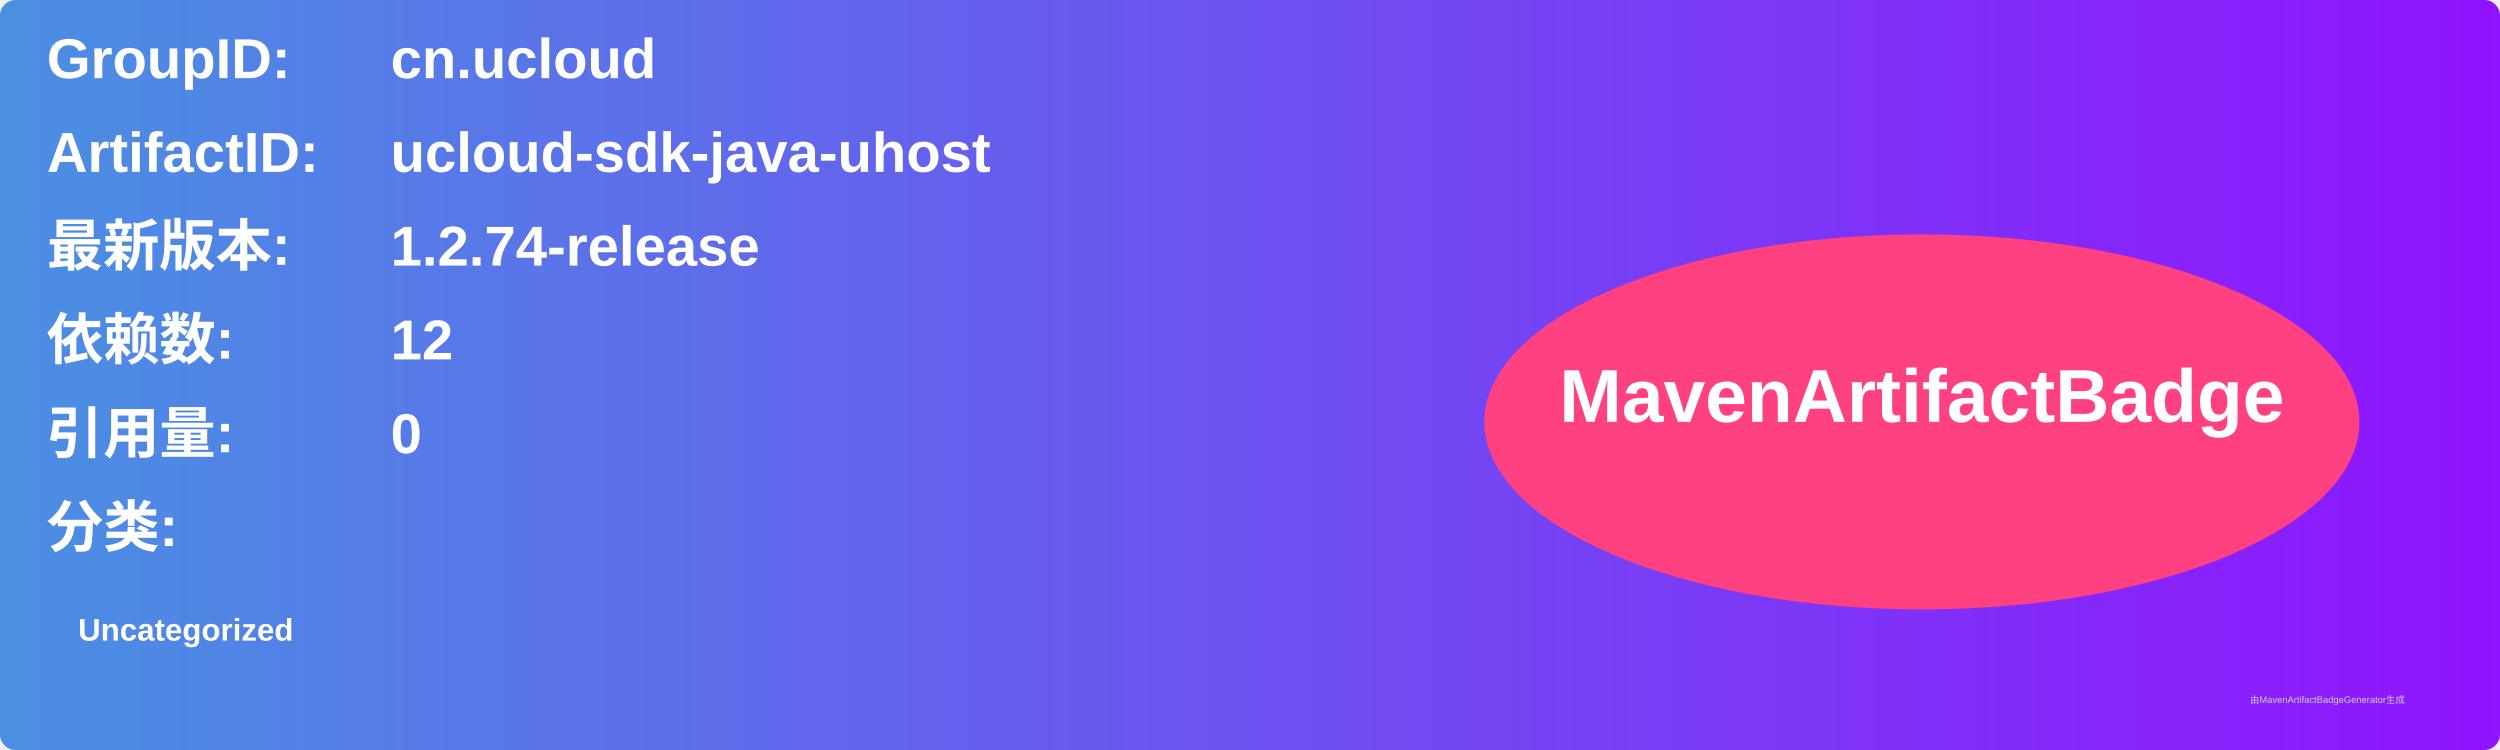
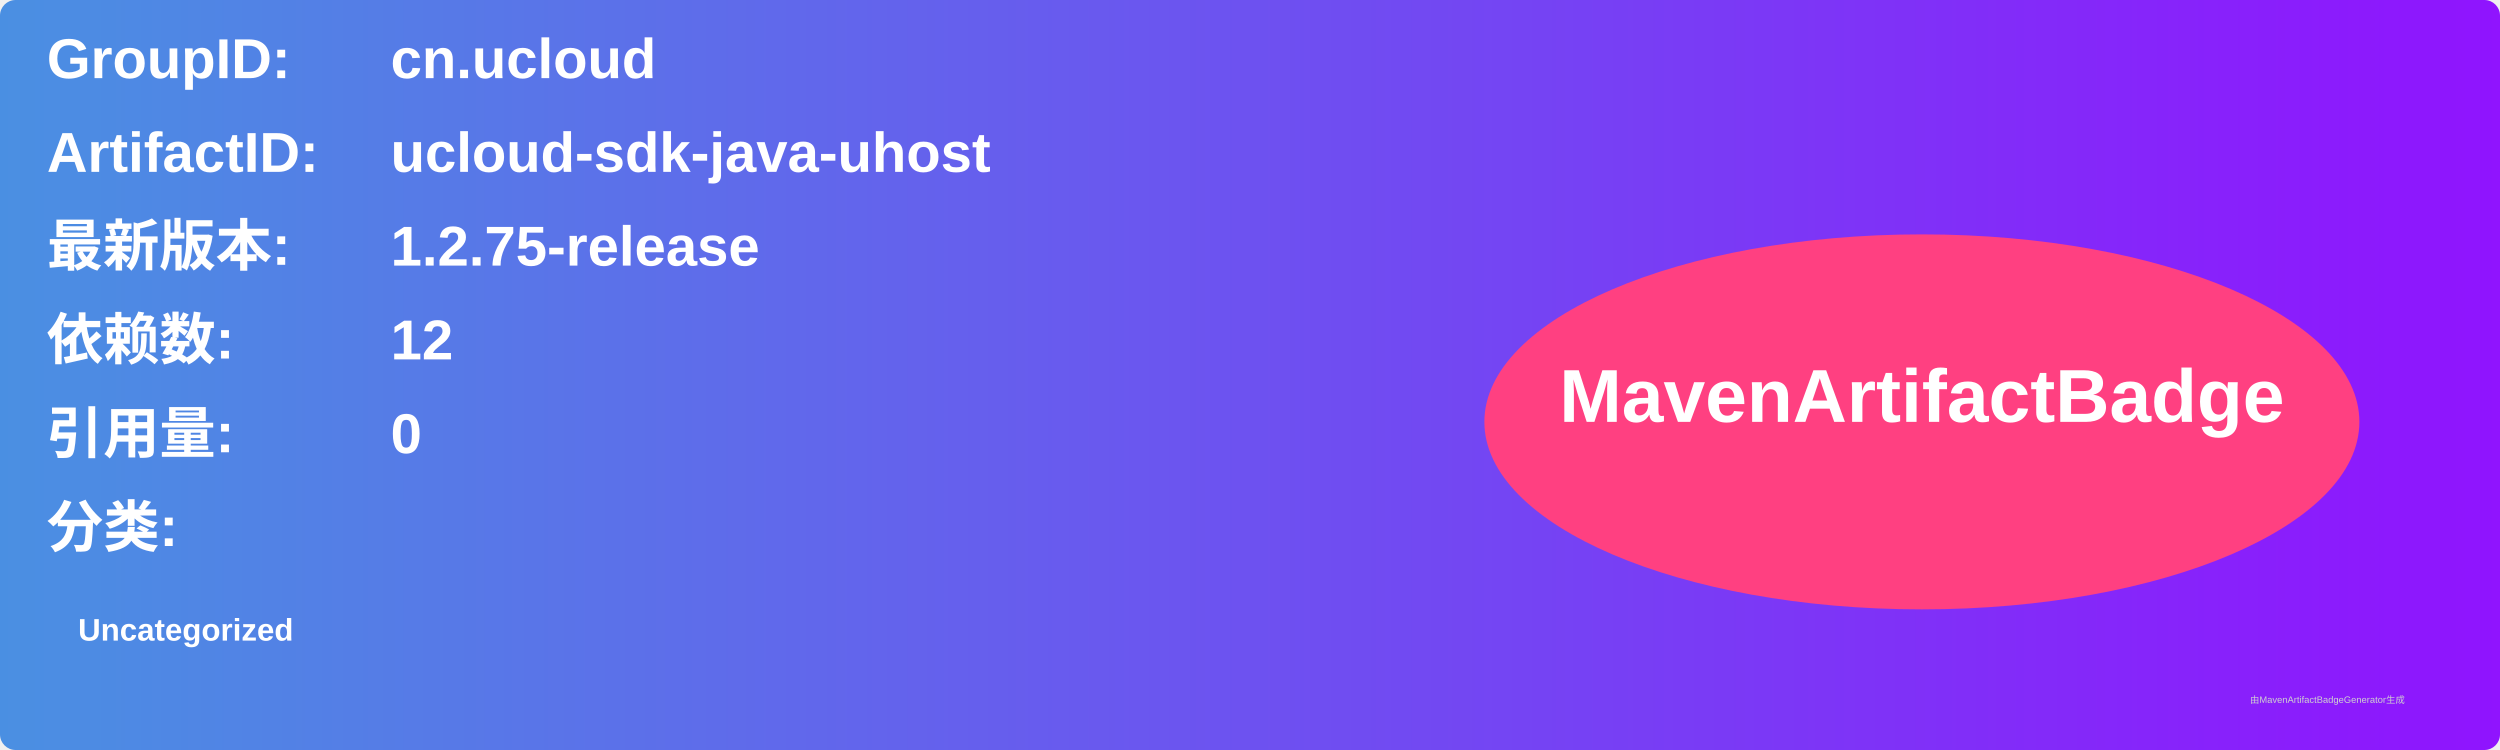
<svg xmlns="http://www.w3.org/2000/svg" width="800" height="240" viewBox="0 0 800 240">
  <linearGradient id="grad" x1="0%" y1="0%" x2="100%" y2="0%">
    <stop offset="0%" stop-color="#4a90e2" />
    <stop offset="100%" stop-color="#9013fe" />
  </linearGradient>
  <rect width="100%" height="100%" rx="5" ry="5" fill="url(#grad)" />
  <g transform="translate(15, 15)">
    <text x="0" y="10" font-family="Arial" font-size="18" fill="white" font-weight="bold" width="260">GroupID:</text>
    <text x="110" y="10" font-family="Arial" font-size="18" fill="white" font-weight="bold" width="460">cn.ucloud</text>
    <text x="0" y="40" font-family="Arial" font-size="18" fill="white" font-weight="bold" width="260">ArtifactID:</text>
    <text x="110" y="40" font-family="Arial" font-size="18" fill="white" font-weight="bold" width="460">ucloud-sdk-java-uhost</text>
    <text x="0" y="70" font-family="Arial" font-size="18" fill="white" font-weight="bold">最新版本:</text>
    <text x="110" y="70" font-family="Arial" font-size="18" fill="white" font-weight="bold">
-       <tspan font-weight="bold">1.2.74-release</tspan>
+       <tspan font-weight="bold">1.2.75-release</tspan>
    </text>
    <text x="0" y="100" font-family="Arial" font-size="18" fill="white" font-weight="bold">依赖数: </text>
    <text x="110" y="100" font-family="Arial" font-size="18" fill="white">
      <tspan font-weight="bold">12</tspan>
    </text>
    <text x="0" y="130" font-family="Arial" font-size="18" fill="white" font-weight="bold">引用量: </text>
    <text x="110" y="130" font-family="Arial" font-size="18" fill="white">
      <tspan font-weight="bold">0</tspan>
    </text>
    <text x="0" y="160" font-family="Arial" font-size="18" fill="white" font-weight="bold">分类:</text>
    <text x="10" y="190" font-family="Arial" font-size="10" fill="white">
      <tspan font-weight="bold">Uncategorized</tspan>
    </text>
    <ellipse cx="600" cy="120" rx="140" ry="60" fill="#ff4081" />
    <text x="600" y="120" text-anchor="middle" font-family="Arial" font-size="24" fill="white" font-weight="bold">MavenArtifactBadge</text>
  </g>
  <text x="720" y="225" font-family="Arial" font-size="3" fill="#d0d0d0">由MavenArtifactBadgeGenerator生成</text>
</svg>
